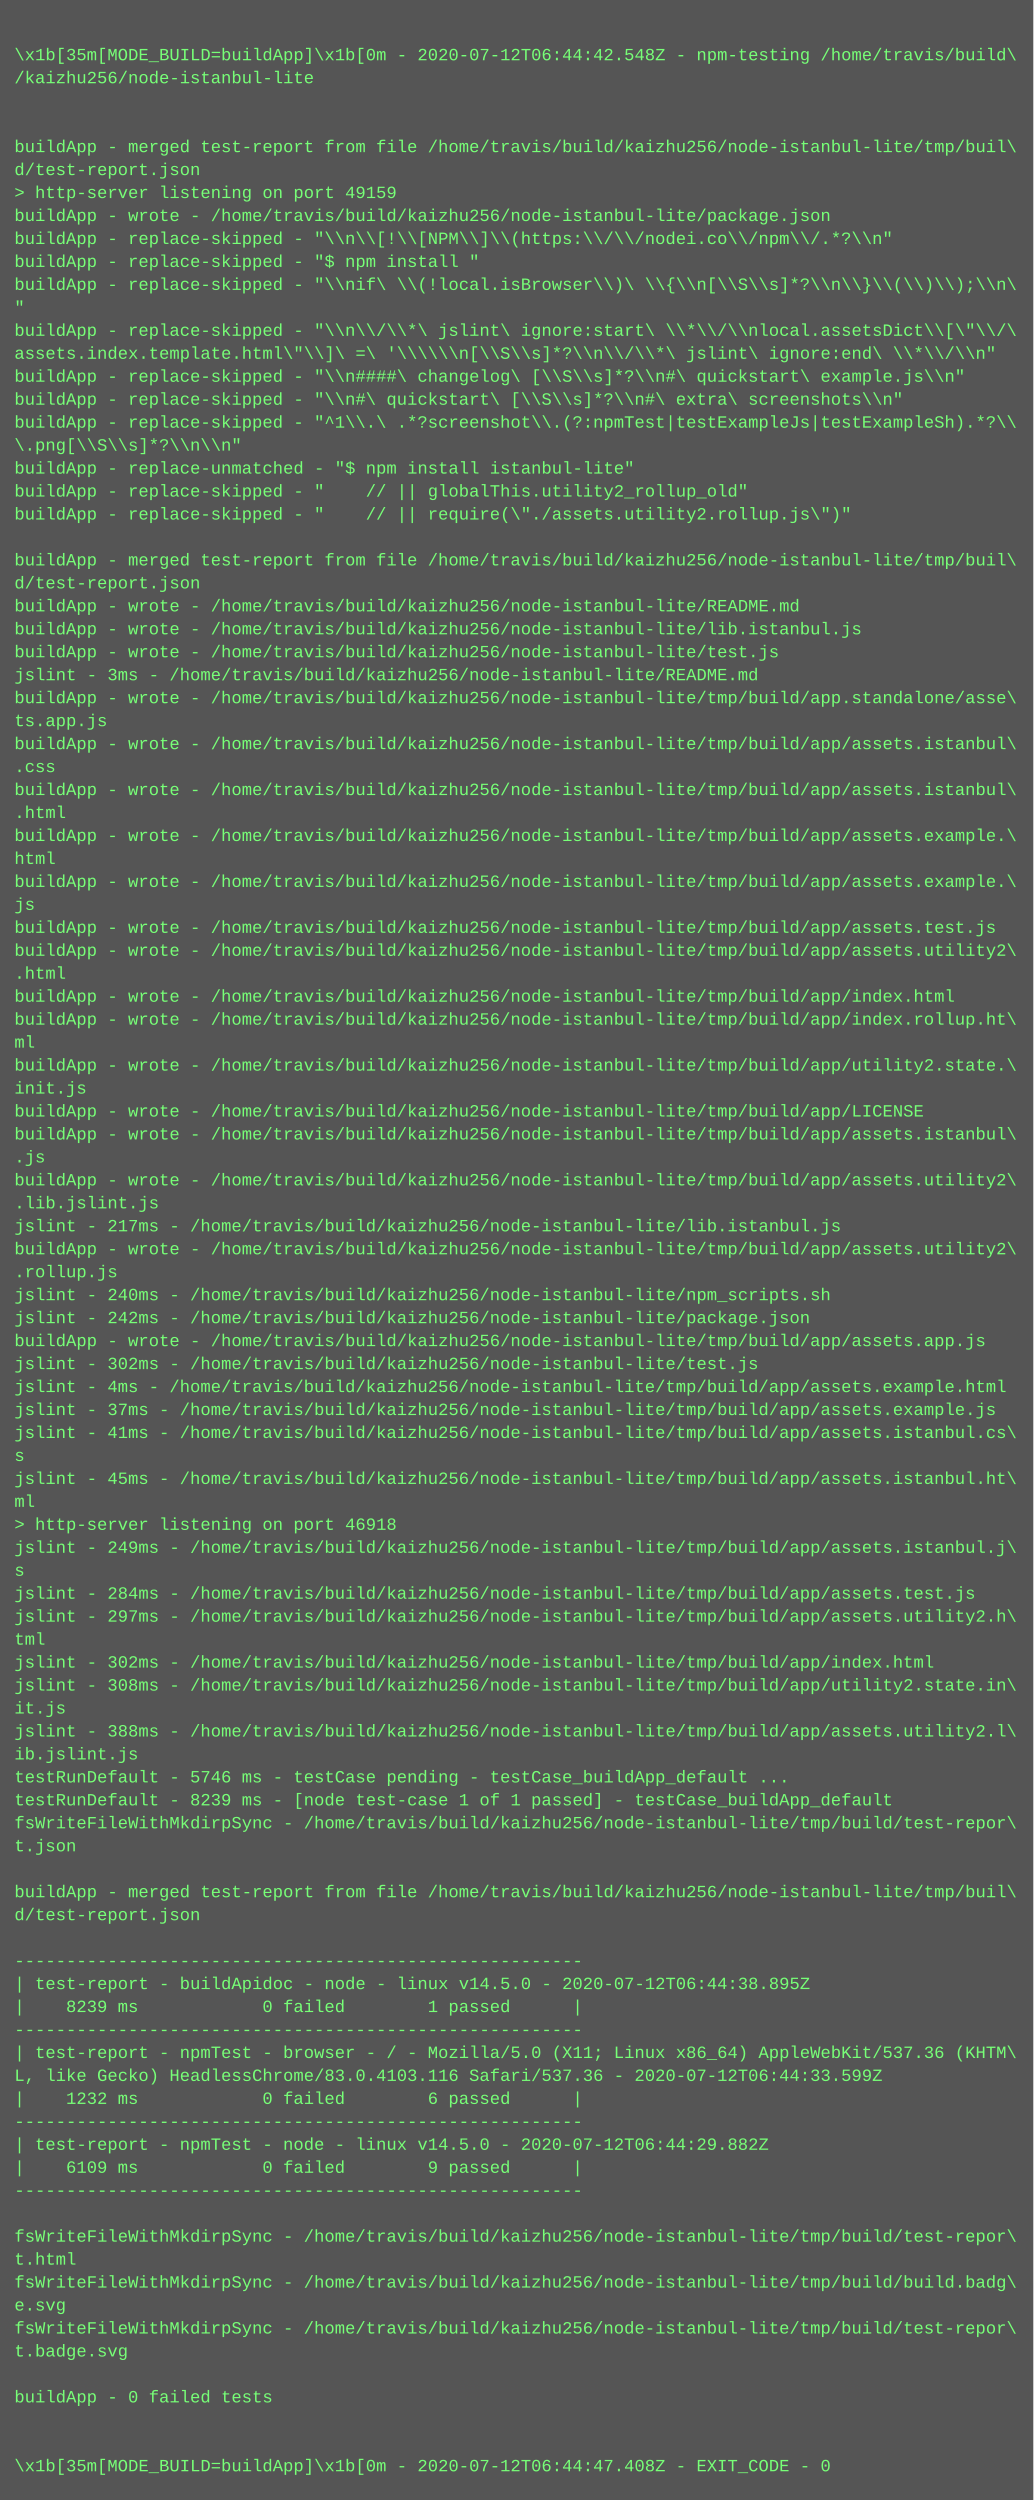
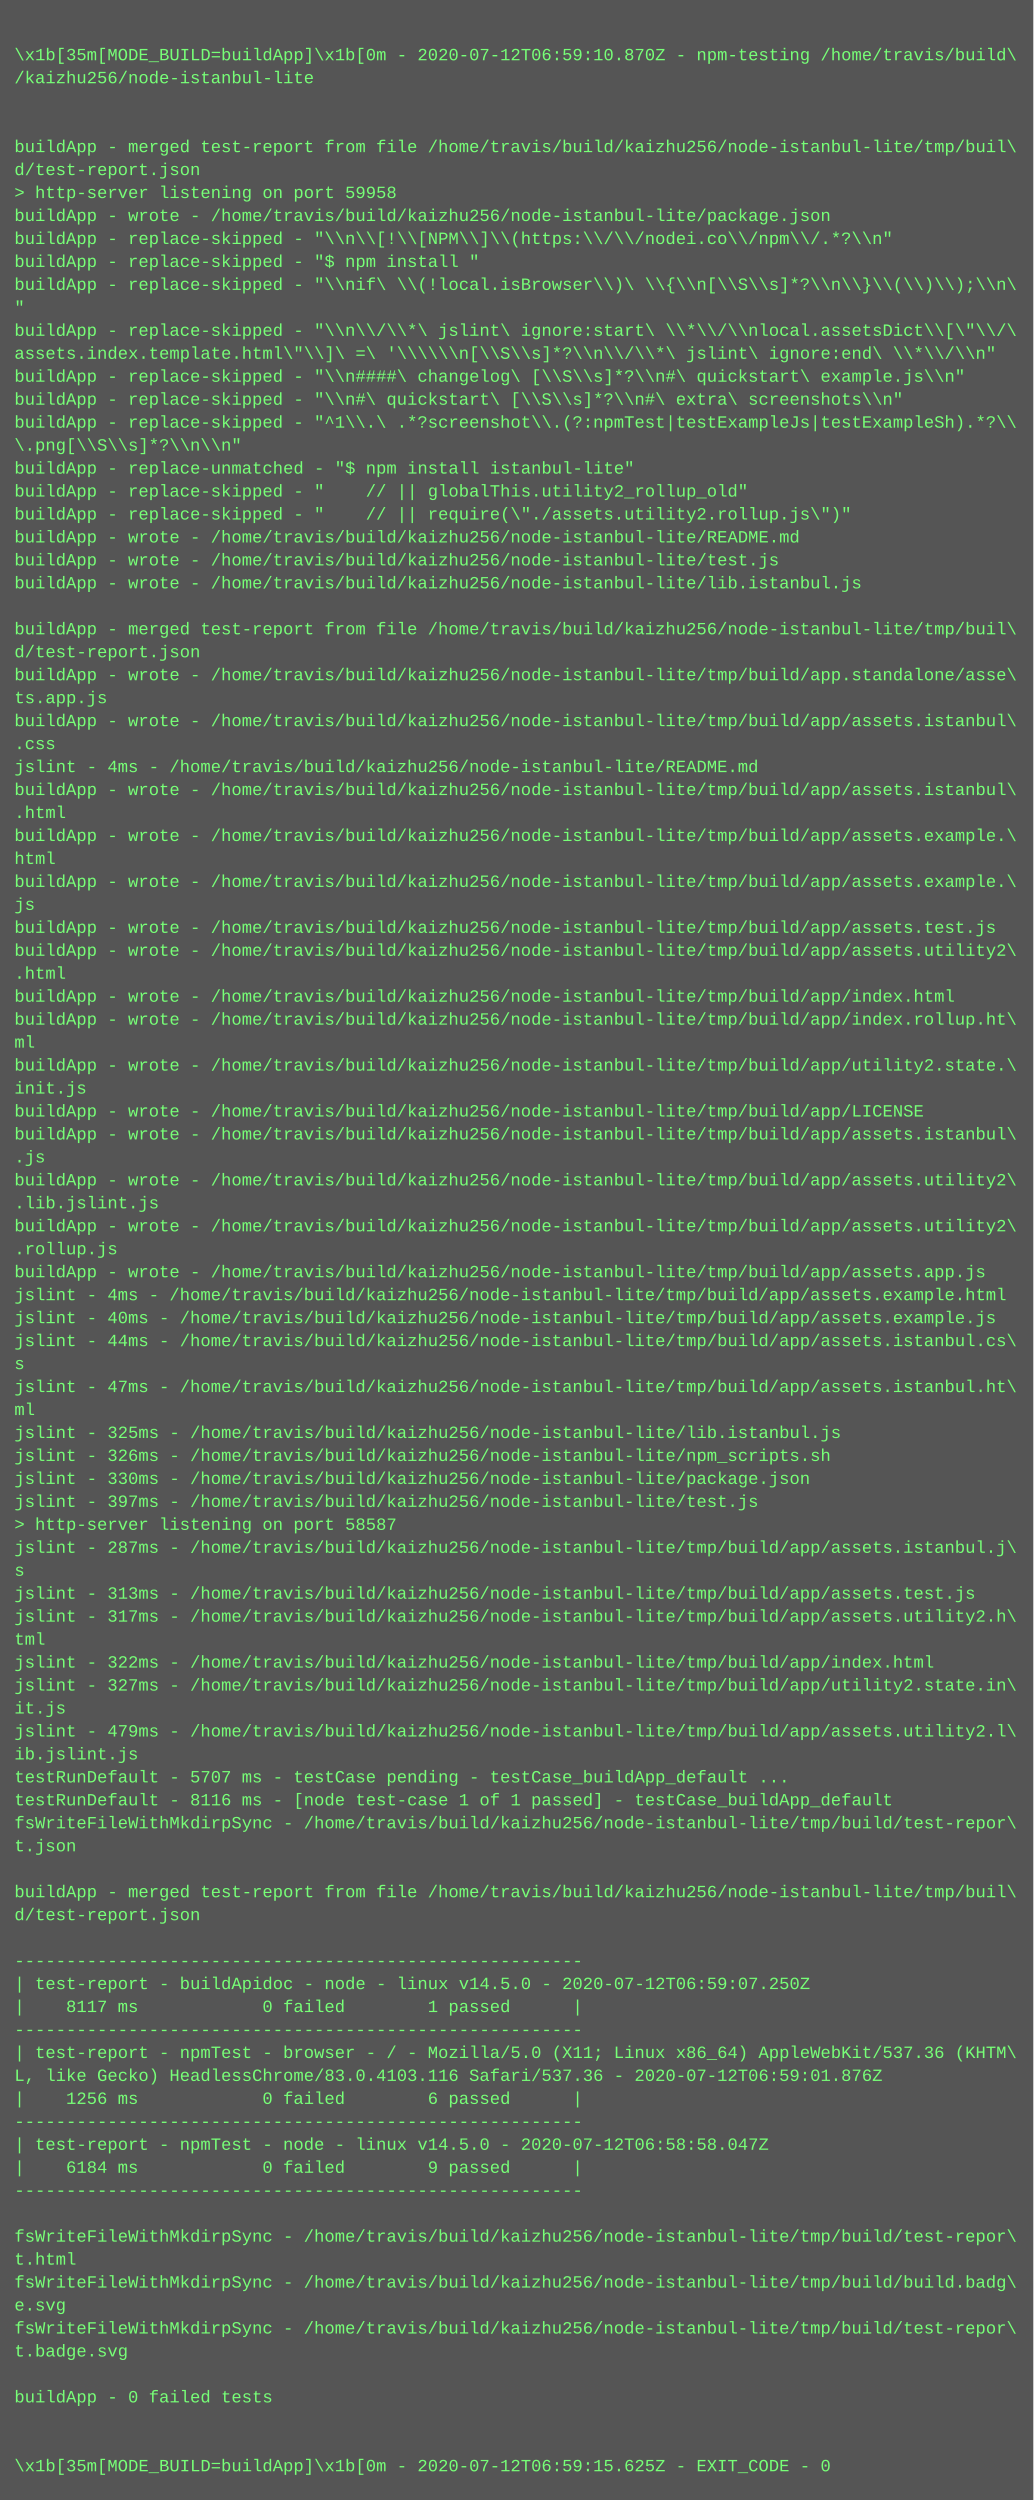
<svg xmlns="http://www.w3.org/2000/svg" height="1742" width="720">
  <rect height="1742" fill="#555" width="720" />
  <text fill="#7f7" font-family="Courier New" font-size="12" xml:space="preserve">
    <tspan x="10" y="26" />
-     <tspan x="10" y="42">\x1b[35m[MODE_BUILD=buildApp]\x1b[0m - 2020-07-12T06:44:42.548Z - npm-testing /home/travis/build\</tspan>
+     <tspan x="10" y="42">\x1b[35m[MODE_BUILD=buildApp]\x1b[0m - 2020-07-12T06:59:10.870Z - npm-testing /home/travis/build\</tspan>
    <tspan x="10" y="58">/kaizhu256/node-istanbul-lite</tspan>
    <tspan x="10" y="74" />
    <tspan x="10" y="90" />
    <tspan x="10" y="106">buildApp - merged test-report from file /home/travis/build/kaizhu256/node-istanbul-lite/tmp/buil\</tspan>
    <tspan x="10" y="122">d/test-report.json</tspan>
-     <tspan x="10" y="138">&gt; http-server listening on port 49159</tspan>
+     <tspan x="10" y="138">&gt; http-server listening on port 59958</tspan>
    <tspan x="10" y="154">buildApp - wrote - /home/travis/build/kaizhu256/node-istanbul-lite/package.json</tspan>
    <tspan x="10" y="170">buildApp - replace-skipped - "\\n\\[!\\[NPM\\]\\(https:\\/\\/nodei.co\\/npm\\/.*?\\n"</tspan>
    <tspan x="10" y="186">buildApp - replace-skipped - "$ npm install "</tspan>
    <tspan x="10" y="202">buildApp - replace-skipped - "\\nif\ \\(!local.isBrowser\\)\ \\{\\n[\\S\\s]*?\\n\\}\\(\\)\\);\\n\</tspan>
    <tspan x="10" y="218">"</tspan>
    <tspan x="10" y="234">buildApp - replace-skipped - "\\n\\/\\*\ jslint\ ignore:start\ \\*\\/\\nlocal.assetsDict\\[\"\\/\</tspan>
    <tspan x="10" y="250">assets.index.template.html\"\\]\ =\ '\\\\\\n[\\S\\s]*?\\n\\/\\*\ jslint\ ignore:end\ \\*\\/\\n"</tspan>
    <tspan x="10" y="266">buildApp - replace-skipped - "\\n####\ changelog\ [\\S\\s]*?\\n#\ quickstart\ example.js\\n"</tspan>
    <tspan x="10" y="282">buildApp - replace-skipped - "\\n#\ quickstart\ [\\S\\s]*?\\n#\ extra\ screenshots\\n"</tspan>
    <tspan x="10" y="298">buildApp - replace-skipped - "^1\\.\ .*?screenshot\\.(?:npmTest|testExampleJs|testExampleSh).*?\\</tspan>
    <tspan x="10" y="314">\.png[\\S\\s]*?\\n\\n"</tspan>
    <tspan x="10" y="330">buildApp - replace-unmatched - "$ npm install istanbul-lite"</tspan>
    <tspan x="10" y="346">buildApp - replace-skipped - "    // || globalThis.utility2_rollup_old"</tspan>
    <tspan x="10" y="362">buildApp - replace-skipped - "    // || require(\"./assets.utility2.rollup.js\")"</tspan>
-     <tspan x="10" y="378" />
-     <tspan x="10" y="394">buildApp - merged test-report from file /home/travis/build/kaizhu256/node-istanbul-lite/tmp/buil\</tspan>
-     <tspan x="10" y="410">d/test-report.json</tspan>
-     <tspan x="10" y="426">buildApp - wrote - /home/travis/build/kaizhu256/node-istanbul-lite/README.md</tspan>
-     <tspan x="10" y="442">buildApp - wrote - /home/travis/build/kaizhu256/node-istanbul-lite/lib.istanbul.js</tspan>
-     <tspan x="10" y="458">buildApp - wrote - /home/travis/build/kaizhu256/node-istanbul-lite/test.js</tspan>
-     <tspan x="10" y="474">jslint - 3ms - /home/travis/build/kaizhu256/node-istanbul-lite/README.md</tspan>
-     <tspan x="10" y="490">buildApp - wrote - /home/travis/build/kaizhu256/node-istanbul-lite/tmp/build/app.standalone/asse\</tspan>
-     <tspan x="10" y="506">ts.app.js</tspan>
-     <tspan x="10" y="522">buildApp - wrote - /home/travis/build/kaizhu256/node-istanbul-lite/tmp/build/app/assets.istanbul\</tspan>
-     <tspan x="10" y="538">.css</tspan>
+     <tspan x="10" y="378">buildApp - wrote - /home/travis/build/kaizhu256/node-istanbul-lite/README.md</tspan>
+     <tspan x="10" y="394">buildApp - wrote - /home/travis/build/kaizhu256/node-istanbul-lite/test.js</tspan>
+     <tspan x="10" y="410">buildApp - wrote - /home/travis/build/kaizhu256/node-istanbul-lite/lib.istanbul.js</tspan>
+     <tspan x="10" y="426" />
+     <tspan x="10" y="442">buildApp - merged test-report from file /home/travis/build/kaizhu256/node-istanbul-lite/tmp/buil\</tspan>
+     <tspan x="10" y="458">d/test-report.json</tspan>
+     <tspan x="10" y="474">buildApp - wrote - /home/travis/build/kaizhu256/node-istanbul-lite/tmp/build/app.standalone/asse\</tspan>
+     <tspan x="10" y="490">ts.app.js</tspan>
+     <tspan x="10" y="506">buildApp - wrote - /home/travis/build/kaizhu256/node-istanbul-lite/tmp/build/app/assets.istanbul\</tspan>
+     <tspan x="10" y="522">.css</tspan>
+     <tspan x="10" y="538">jslint - 4ms - /home/travis/build/kaizhu256/node-istanbul-lite/README.md</tspan>
    <tspan x="10" y="554">buildApp - wrote - /home/travis/build/kaizhu256/node-istanbul-lite/tmp/build/app/assets.istanbul\</tspan>
    <tspan x="10" y="570">.html</tspan>
    <tspan x="10" y="586">buildApp - wrote - /home/travis/build/kaizhu256/node-istanbul-lite/tmp/build/app/assets.example.\</tspan>
    <tspan x="10" y="602">html</tspan>
    <tspan x="10" y="618">buildApp - wrote - /home/travis/build/kaizhu256/node-istanbul-lite/tmp/build/app/assets.example.\</tspan>
    <tspan x="10" y="634">js</tspan>
    <tspan x="10" y="650">buildApp - wrote - /home/travis/build/kaizhu256/node-istanbul-lite/tmp/build/app/assets.test.js</tspan>
    <tspan x="10" y="666">buildApp - wrote - /home/travis/build/kaizhu256/node-istanbul-lite/tmp/build/app/assets.utility2\</tspan>
    <tspan x="10" y="682">.html</tspan>
    <tspan x="10" y="698">buildApp - wrote - /home/travis/build/kaizhu256/node-istanbul-lite/tmp/build/app/index.html</tspan>
    <tspan x="10" y="714">buildApp - wrote - /home/travis/build/kaizhu256/node-istanbul-lite/tmp/build/app/index.rollup.ht\</tspan>
    <tspan x="10" y="730">ml</tspan>
    <tspan x="10" y="746">buildApp - wrote - /home/travis/build/kaizhu256/node-istanbul-lite/tmp/build/app/utility2.state.\</tspan>
    <tspan x="10" y="762">init.js</tspan>
    <tspan x="10" y="778">buildApp - wrote - /home/travis/build/kaizhu256/node-istanbul-lite/tmp/build/app/LICENSE</tspan>
    <tspan x="10" y="794">buildApp - wrote - /home/travis/build/kaizhu256/node-istanbul-lite/tmp/build/app/assets.istanbul\</tspan>
    <tspan x="10" y="810">.js</tspan>
    <tspan x="10" y="826">buildApp - wrote - /home/travis/build/kaizhu256/node-istanbul-lite/tmp/build/app/assets.utility2\</tspan>
    <tspan x="10" y="842">.lib.jslint.js</tspan>
-     <tspan x="10" y="858">jslint - 217ms - /home/travis/build/kaizhu256/node-istanbul-lite/lib.istanbul.js</tspan>
-     <tspan x="10" y="874">buildApp - wrote - /home/travis/build/kaizhu256/node-istanbul-lite/tmp/build/app/assets.utility2\</tspan>
-     <tspan x="10" y="890">.rollup.js</tspan>
-     <tspan x="10" y="906">jslint - 240ms - /home/travis/build/kaizhu256/node-istanbul-lite/npm_scripts.sh</tspan>
-     <tspan x="10" y="922">jslint - 242ms - /home/travis/build/kaizhu256/node-istanbul-lite/package.json</tspan>
-     <tspan x="10" y="938">buildApp - wrote - /home/travis/build/kaizhu256/node-istanbul-lite/tmp/build/app/assets.app.js</tspan>
-     <tspan x="10" y="954">jslint - 302ms - /home/travis/build/kaizhu256/node-istanbul-lite/test.js</tspan>
-     <tspan x="10" y="970">jslint - 4ms - /home/travis/build/kaizhu256/node-istanbul-lite/tmp/build/app/assets.example.html</tspan>
-     <tspan x="10" y="986">jslint - 37ms - /home/travis/build/kaizhu256/node-istanbul-lite/tmp/build/app/assets.example.js</tspan>
-     <tspan x="10" y="1002">jslint - 41ms - /home/travis/build/kaizhu256/node-istanbul-lite/tmp/build/app/assets.istanbul.cs\</tspan>
-     <tspan x="10" y="1018">s</tspan>
-     <tspan x="10" y="1034">jslint - 45ms - /home/travis/build/kaizhu256/node-istanbul-lite/tmp/build/app/assets.istanbul.ht\</tspan>
-     <tspan x="10" y="1050">ml</tspan>
-     <tspan x="10" y="1066">&gt; http-server listening on port 46918</tspan>
-     <tspan x="10" y="1082">jslint - 249ms - /home/travis/build/kaizhu256/node-istanbul-lite/tmp/build/app/assets.istanbul.j\</tspan>
+     <tspan x="10" y="858">buildApp - wrote - /home/travis/build/kaizhu256/node-istanbul-lite/tmp/build/app/assets.utility2\</tspan>
+     <tspan x="10" y="874">.rollup.js</tspan>
+     <tspan x="10" y="890">buildApp - wrote - /home/travis/build/kaizhu256/node-istanbul-lite/tmp/build/app/assets.app.js</tspan>
+     <tspan x="10" y="906">jslint - 4ms - /home/travis/build/kaizhu256/node-istanbul-lite/tmp/build/app/assets.example.html</tspan>
+     <tspan x="10" y="922">jslint - 40ms - /home/travis/build/kaizhu256/node-istanbul-lite/tmp/build/app/assets.example.js</tspan>
+     <tspan x="10" y="938">jslint - 44ms - /home/travis/build/kaizhu256/node-istanbul-lite/tmp/build/app/assets.istanbul.cs\</tspan>
+     <tspan x="10" y="954">s</tspan>
+     <tspan x="10" y="970">jslint - 47ms - /home/travis/build/kaizhu256/node-istanbul-lite/tmp/build/app/assets.istanbul.ht\</tspan>
+     <tspan x="10" y="986">ml</tspan>
+     <tspan x="10" y="1002">jslint - 325ms - /home/travis/build/kaizhu256/node-istanbul-lite/lib.istanbul.js</tspan>
+     <tspan x="10" y="1018">jslint - 326ms - /home/travis/build/kaizhu256/node-istanbul-lite/npm_scripts.sh</tspan>
+     <tspan x="10" y="1034">jslint - 330ms - /home/travis/build/kaizhu256/node-istanbul-lite/package.json</tspan>
+     <tspan x="10" y="1050">jslint - 397ms - /home/travis/build/kaizhu256/node-istanbul-lite/test.js</tspan>
+     <tspan x="10" y="1066">&gt; http-server listening on port 58587</tspan>
+     <tspan x="10" y="1082">jslint - 287ms - /home/travis/build/kaizhu256/node-istanbul-lite/tmp/build/app/assets.istanbul.j\</tspan>
    <tspan x="10" y="1098">s</tspan>
-     <tspan x="10" y="1114">jslint - 284ms - /home/travis/build/kaizhu256/node-istanbul-lite/tmp/build/app/assets.test.js</tspan>
-     <tspan x="10" y="1130">jslint - 297ms - /home/travis/build/kaizhu256/node-istanbul-lite/tmp/build/app/assets.utility2.h\</tspan>
+     <tspan x="10" y="1114">jslint - 313ms - /home/travis/build/kaizhu256/node-istanbul-lite/tmp/build/app/assets.test.js</tspan>
+     <tspan x="10" y="1130">jslint - 317ms - /home/travis/build/kaizhu256/node-istanbul-lite/tmp/build/app/assets.utility2.h\</tspan>
    <tspan x="10" y="1146">tml</tspan>
-     <tspan x="10" y="1162">jslint - 302ms - /home/travis/build/kaizhu256/node-istanbul-lite/tmp/build/app/index.html</tspan>
-     <tspan x="10" y="1178">jslint - 308ms - /home/travis/build/kaizhu256/node-istanbul-lite/tmp/build/app/utility2.state.in\</tspan>
+     <tspan x="10" y="1162">jslint - 322ms - /home/travis/build/kaizhu256/node-istanbul-lite/tmp/build/app/index.html</tspan>
+     <tspan x="10" y="1178">jslint - 327ms - /home/travis/build/kaizhu256/node-istanbul-lite/tmp/build/app/utility2.state.in\</tspan>
    <tspan x="10" y="1194">it.js</tspan>
-     <tspan x="10" y="1210">jslint - 388ms - /home/travis/build/kaizhu256/node-istanbul-lite/tmp/build/app/assets.utility2.l\</tspan>
+     <tspan x="10" y="1210">jslint - 479ms - /home/travis/build/kaizhu256/node-istanbul-lite/tmp/build/app/assets.utility2.l\</tspan>
    <tspan x="10" y="1226">ib.jslint.js</tspan>
-     <tspan x="10" y="1242">testRunDefault - 5746 ms - testCase pending - testCase_buildApp_default ...</tspan>
-     <tspan x="10" y="1258">testRunDefault - 8239 ms - [node test-case 1 of 1 passed] - testCase_buildApp_default</tspan>
+     <tspan x="10" y="1242">testRunDefault - 5707 ms - testCase pending - testCase_buildApp_default ...</tspan>
+     <tspan x="10" y="1258">testRunDefault - 8116 ms - [node test-case 1 of 1 passed] - testCase_buildApp_default</tspan>
    <tspan x="10" y="1274">fsWriteFileWithMkdirpSync - /home/travis/build/kaizhu256/node-istanbul-lite/tmp/build/test-repor\</tspan>
    <tspan x="10" y="1290">t.json</tspan>
    <tspan x="10" y="1306" />
    <tspan x="10" y="1322">buildApp - merged test-report from file /home/travis/build/kaizhu256/node-istanbul-lite/tmp/buil\</tspan>
    <tspan x="10" y="1338">d/test-report.json</tspan>
    <tspan x="10" y="1354" />
    <tspan x="10" y="1370">-------------------------------------------------------</tspan>
-     <tspan x="10" y="1386">| test-report - buildApidoc - node - linux v14.5.0 - 2020-07-12T06:44:38.895Z</tspan>
-     <tspan x="10" y="1402">|    8239 ms            0 failed        1 passed      |</tspan>
+     <tspan x="10" y="1386">| test-report - buildApidoc - node - linux v14.5.0 - 2020-07-12T06:59:07.250Z</tspan>
+     <tspan x="10" y="1402">|    8117 ms            0 failed        1 passed      |</tspan>
    <tspan x="10" y="1418">-------------------------------------------------------</tspan>
    <tspan x="10" y="1434">| test-report - npmTest - browser - / - Mozilla/5.0 (X11; Linux x86_64) AppleWebKit/537.36 (KHTM\</tspan>
-     <tspan x="10" y="1450">L, like Gecko) HeadlessChrome/83.0.4103.116 Safari/537.36 - 2020-07-12T06:44:33.599Z</tspan>
-     <tspan x="10" y="1466">|    1232 ms            0 failed        6 passed      |</tspan>
+     <tspan x="10" y="1450">L, like Gecko) HeadlessChrome/83.0.4103.116 Safari/537.36 - 2020-07-12T06:59:01.876Z</tspan>
+     <tspan x="10" y="1466">|    1256 ms            0 failed        6 passed      |</tspan>
    <tspan x="10" y="1482">-------------------------------------------------------</tspan>
-     <tspan x="10" y="1498">| test-report - npmTest - node - linux v14.5.0 - 2020-07-12T06:44:29.882Z</tspan>
-     <tspan x="10" y="1514">|    6109 ms            0 failed        9 passed      |</tspan>
+     <tspan x="10" y="1498">| test-report - npmTest - node - linux v14.5.0 - 2020-07-12T06:58:58.047Z</tspan>
+     <tspan x="10" y="1514">|    6184 ms            0 failed        9 passed      |</tspan>
    <tspan x="10" y="1530">-------------------------------------------------------</tspan>
    <tspan x="10" y="1546" />
    <tspan x="10" y="1562">fsWriteFileWithMkdirpSync - /home/travis/build/kaizhu256/node-istanbul-lite/tmp/build/test-repor\</tspan>
    <tspan x="10" y="1578">t.html</tspan>
    <tspan x="10" y="1594">fsWriteFileWithMkdirpSync - /home/travis/build/kaizhu256/node-istanbul-lite/tmp/build/build.badg\</tspan>
    <tspan x="10" y="1610">e.svg</tspan>
    <tspan x="10" y="1626">fsWriteFileWithMkdirpSync - /home/travis/build/kaizhu256/node-istanbul-lite/tmp/build/test-repor\</tspan>
    <tspan x="10" y="1642">t.badge.svg</tspan>
    <tspan x="10" y="1658" />
    <tspan x="10" y="1674">buildApp - 0 failed tests</tspan>
    <tspan x="10" y="1690" />
    <tspan x="10" y="1706" />
-     <tspan x="10" y="1722">\x1b[35m[MODE_BUILD=buildApp]\x1b[0m - 2020-07-12T06:44:47.408Z - EXIT_CODE - 0</tspan>
+     <tspan x="10" y="1722">\x1b[35m[MODE_BUILD=buildApp]\x1b[0m - 2020-07-12T06:59:15.625Z - EXIT_CODE - 0</tspan>
  </text>
</svg>
